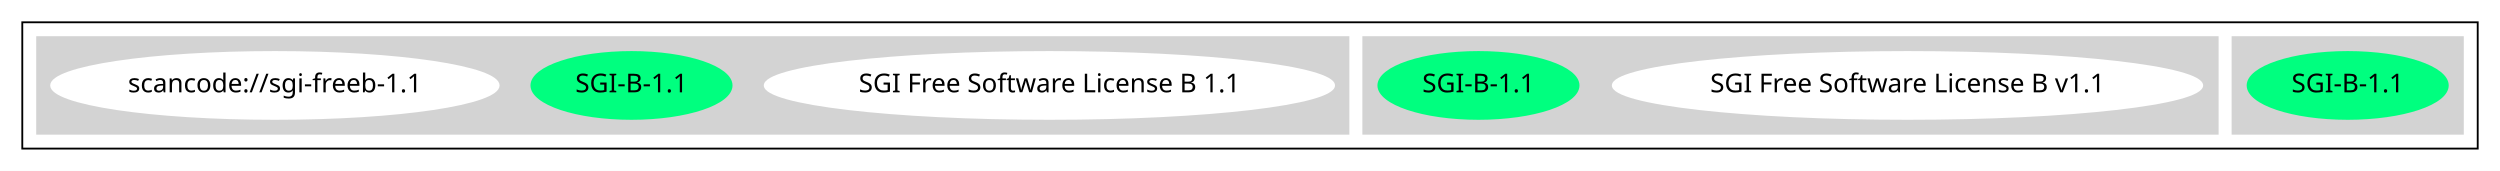
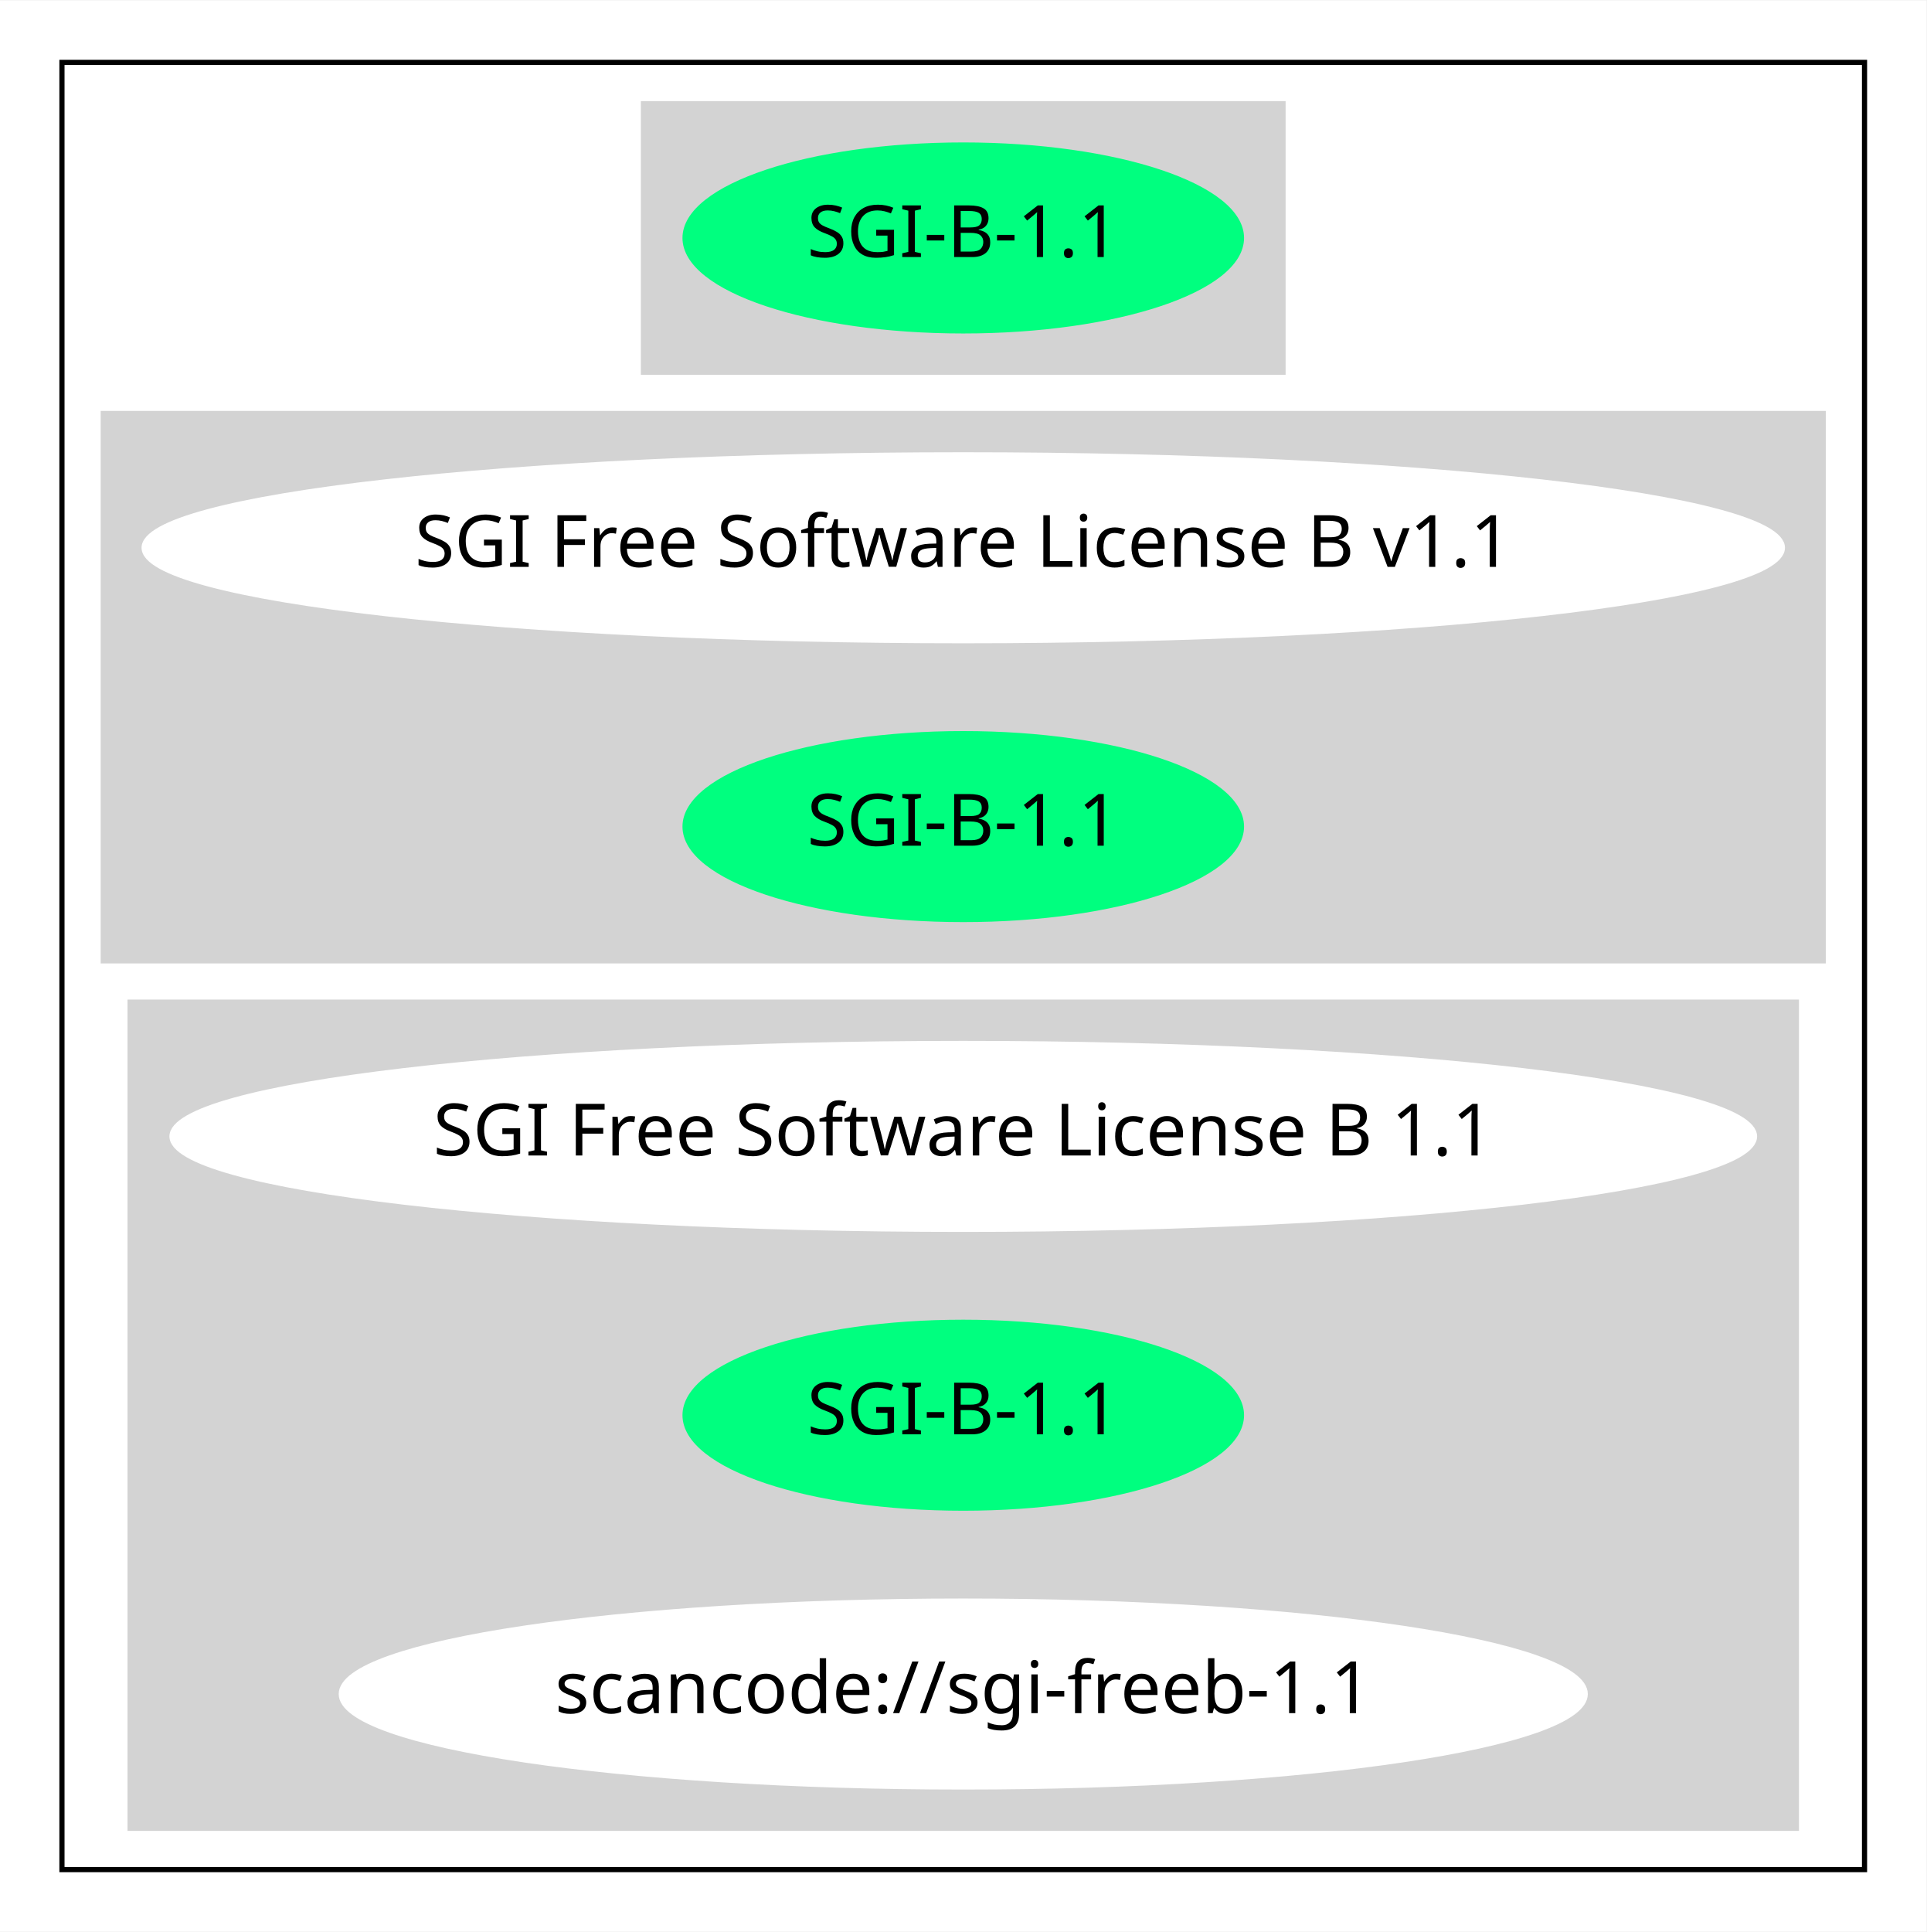
- <svg xmlns="http://www.w3.org/2000/svg" width="1346pt" height="92pt" viewBox="0.00 0.00 1346.00 92.00">
-   <g id="graph0" class="graph" transform="scale(1 1) rotate(0) translate(4 88)">
-     <polygon fill="white" stroke="transparent" points="-4,4 -4,-88 1342,-88 1342,4 -4,4" />
+ <svg xmlns="http://www.w3.org/2000/svg" width="373pt" height="374pt" viewBox="0.00 0.00 373.17 374.00">
+   <g id="graph0" class="graph" transform="scale(1 1) rotate(0) translate(4 370)">
+     <polygon fill="white" stroke="transparent" points="-4,4 -4,-370 369.17,-370 369.17,4 -4,4" />
    <g id="clust1" class="cluster">
-       <polygon fill="none" stroke="black" points="8,-8 8,-76 1330,-76 1330,-8 8,-8" />
+       <polygon fill="none" stroke="black" points="8,-8 8,-358 357.17,-358 357.17,-8 8,-8" />
    </g>
    <g id="clust2" class="cluster">
-       <polygon fill="lightgray" stroke="lightgray" points="1198,-16 1198,-68 1322,-68 1322,-16 1198,-16" />
+       <polygon fill="lightgray" stroke="lightgray" points="120.64,-298 120.64,-350 244.53,-350 244.53,-298 120.64,-298" />
    </g>
    <g id="clust3" class="cluster">
-       <polygon fill="lightgray" stroke="lightgray" points="730,-16 730,-68 1190,-68 1190,-16 730,-16" />
+       <polygon fill="lightgray" stroke="lightgray" points="16,-184 16,-290 349.17,-290 349.17,-184 16,-184" />
    </g>
    <g id="clust4" class="cluster">
-       <polygon fill="lightgray" stroke="lightgray" points="16,-16 16,-68 722,-68 722,-16 16,-16" />
+       <polygon fill="lightgray" stroke="lightgray" points="21.2,-16 21.2,-176 343.97,-176 343.97,-16 21.2,-16" />
    </g>
    <g id="node1" class="node">
-       <ellipse fill="springgreen" stroke="springgreen" cx="1260" cy="-42" rx="53.89" ry="18" />
-       <text text-anchor="middle" x="1260" y="-38.3" font-family="Times-Roman" font-size="14.00">SGI-B-1.1</text>
+       <ellipse fill="springgreen" stroke="springgreen" cx="182.59" cy="-324" rx="53.89" ry="18" />
+       <text text-anchor="middle" x="182.59" y="-320.3" font-family="Times-Roman" font-size="14.00">SGI-B-1.1</text>
    </g>
    <g id="node2" class="node">
-       <ellipse fill="white" stroke="white" cx="1023" cy="-42" rx="158.67" ry="18" />
-       <text text-anchor="middle" x="1023" y="-38.3" font-family="Times-Roman" font-size="14.00">SGI Free Software License B v1.1</text>
+       <ellipse fill="white" stroke="white" cx="182.59" cy="-264" rx="158.67" ry="18" />
+       <text text-anchor="middle" x="182.59" y="-260.3" font-family="Times-Roman" font-size="14.00">SGI Free Software License B v1.1</text>
    </g>
    <g id="node3" class="node">
-       <ellipse fill="springgreen" stroke="springgreen" cx="792" cy="-42" rx="53.89" ry="18" />
-       <text text-anchor="middle" x="792" y="-38.3" font-family="Times-Roman" font-size="14.00">SGI-B-1.1</text>
+       <ellipse fill="springgreen" stroke="springgreen" cx="182.59" cy="-210" rx="53.89" ry="18" />
+       <text text-anchor="middle" x="182.59" y="-206.3" font-family="Times-Roman" font-size="14.00">SGI-B-1.1</text>
    </g>
    <g id="node4" class="node">
-       <ellipse fill="white" stroke="white" cx="561" cy="-42" rx="153.27" ry="18" />
-       <text text-anchor="middle" x="561" y="-38.3" font-family="Times-Roman" font-size="14.00">SGI Free Software License B 1.1</text>
+       <ellipse fill="white" stroke="white" cx="182.59" cy="-150" rx="153.27" ry="18" />
+       <text text-anchor="middle" x="182.59" y="-146.3" font-family="Times-Roman" font-size="14.00">SGI Free Software License B 1.1</text>
    </g>
    <g id="node5" class="node">
-       <ellipse fill="springgreen" stroke="springgreen" cx="336" cy="-42" rx="53.89" ry="18" />
-       <text text-anchor="middle" x="336" y="-38.3" font-family="Times-Roman" font-size="14.00">SGI-B-1.1</text>
+       <ellipse fill="springgreen" stroke="springgreen" cx="182.59" cy="-96" rx="53.89" ry="18" />
+       <text text-anchor="middle" x="182.59" y="-92.3" font-family="Times-Roman" font-size="14.00">SGI-B-1.1</text>
    </g>
    <g id="node6" class="node">
-       <ellipse fill="white" stroke="white" cx="144" cy="-42" rx="120.48" ry="18" />
-       <text text-anchor="middle" x="144" y="-38.3" font-family="Times-Roman" font-size="14.00">scancode://sgi-freeb-1.1</text>
+       <ellipse fill="white" stroke="white" cx="182.59" cy="-42" rx="120.48" ry="18" />
+       <text text-anchor="middle" x="182.59" y="-38.3" font-family="Times-Roman" font-size="14.00">scancode://sgi-freeb-1.1</text>
    </g>
  </g>
</svg>
